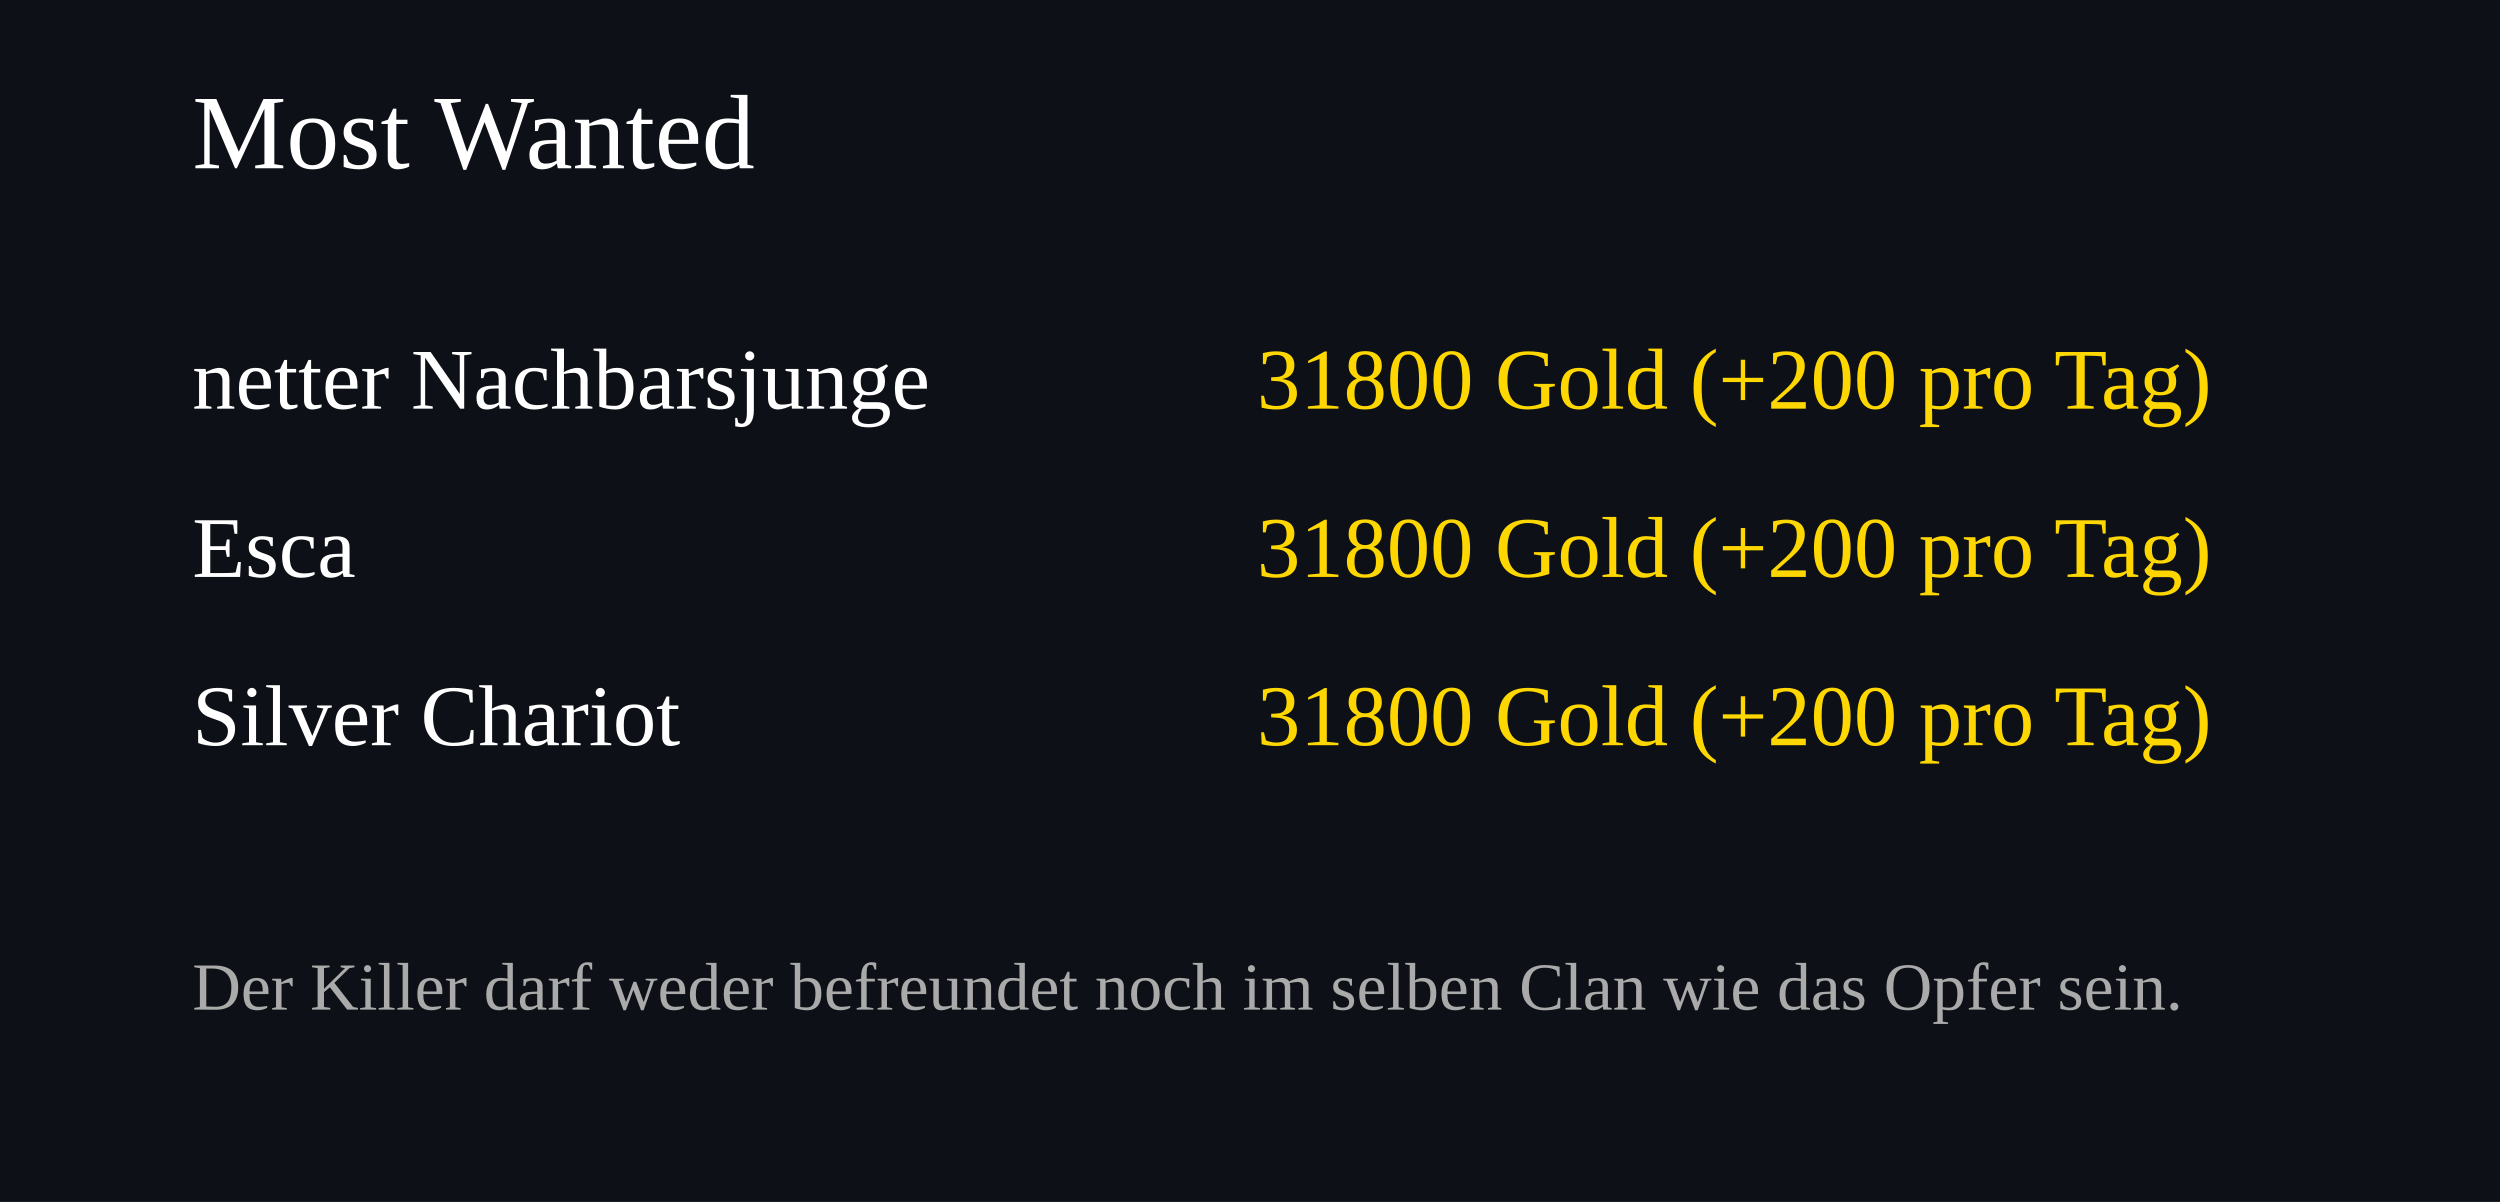
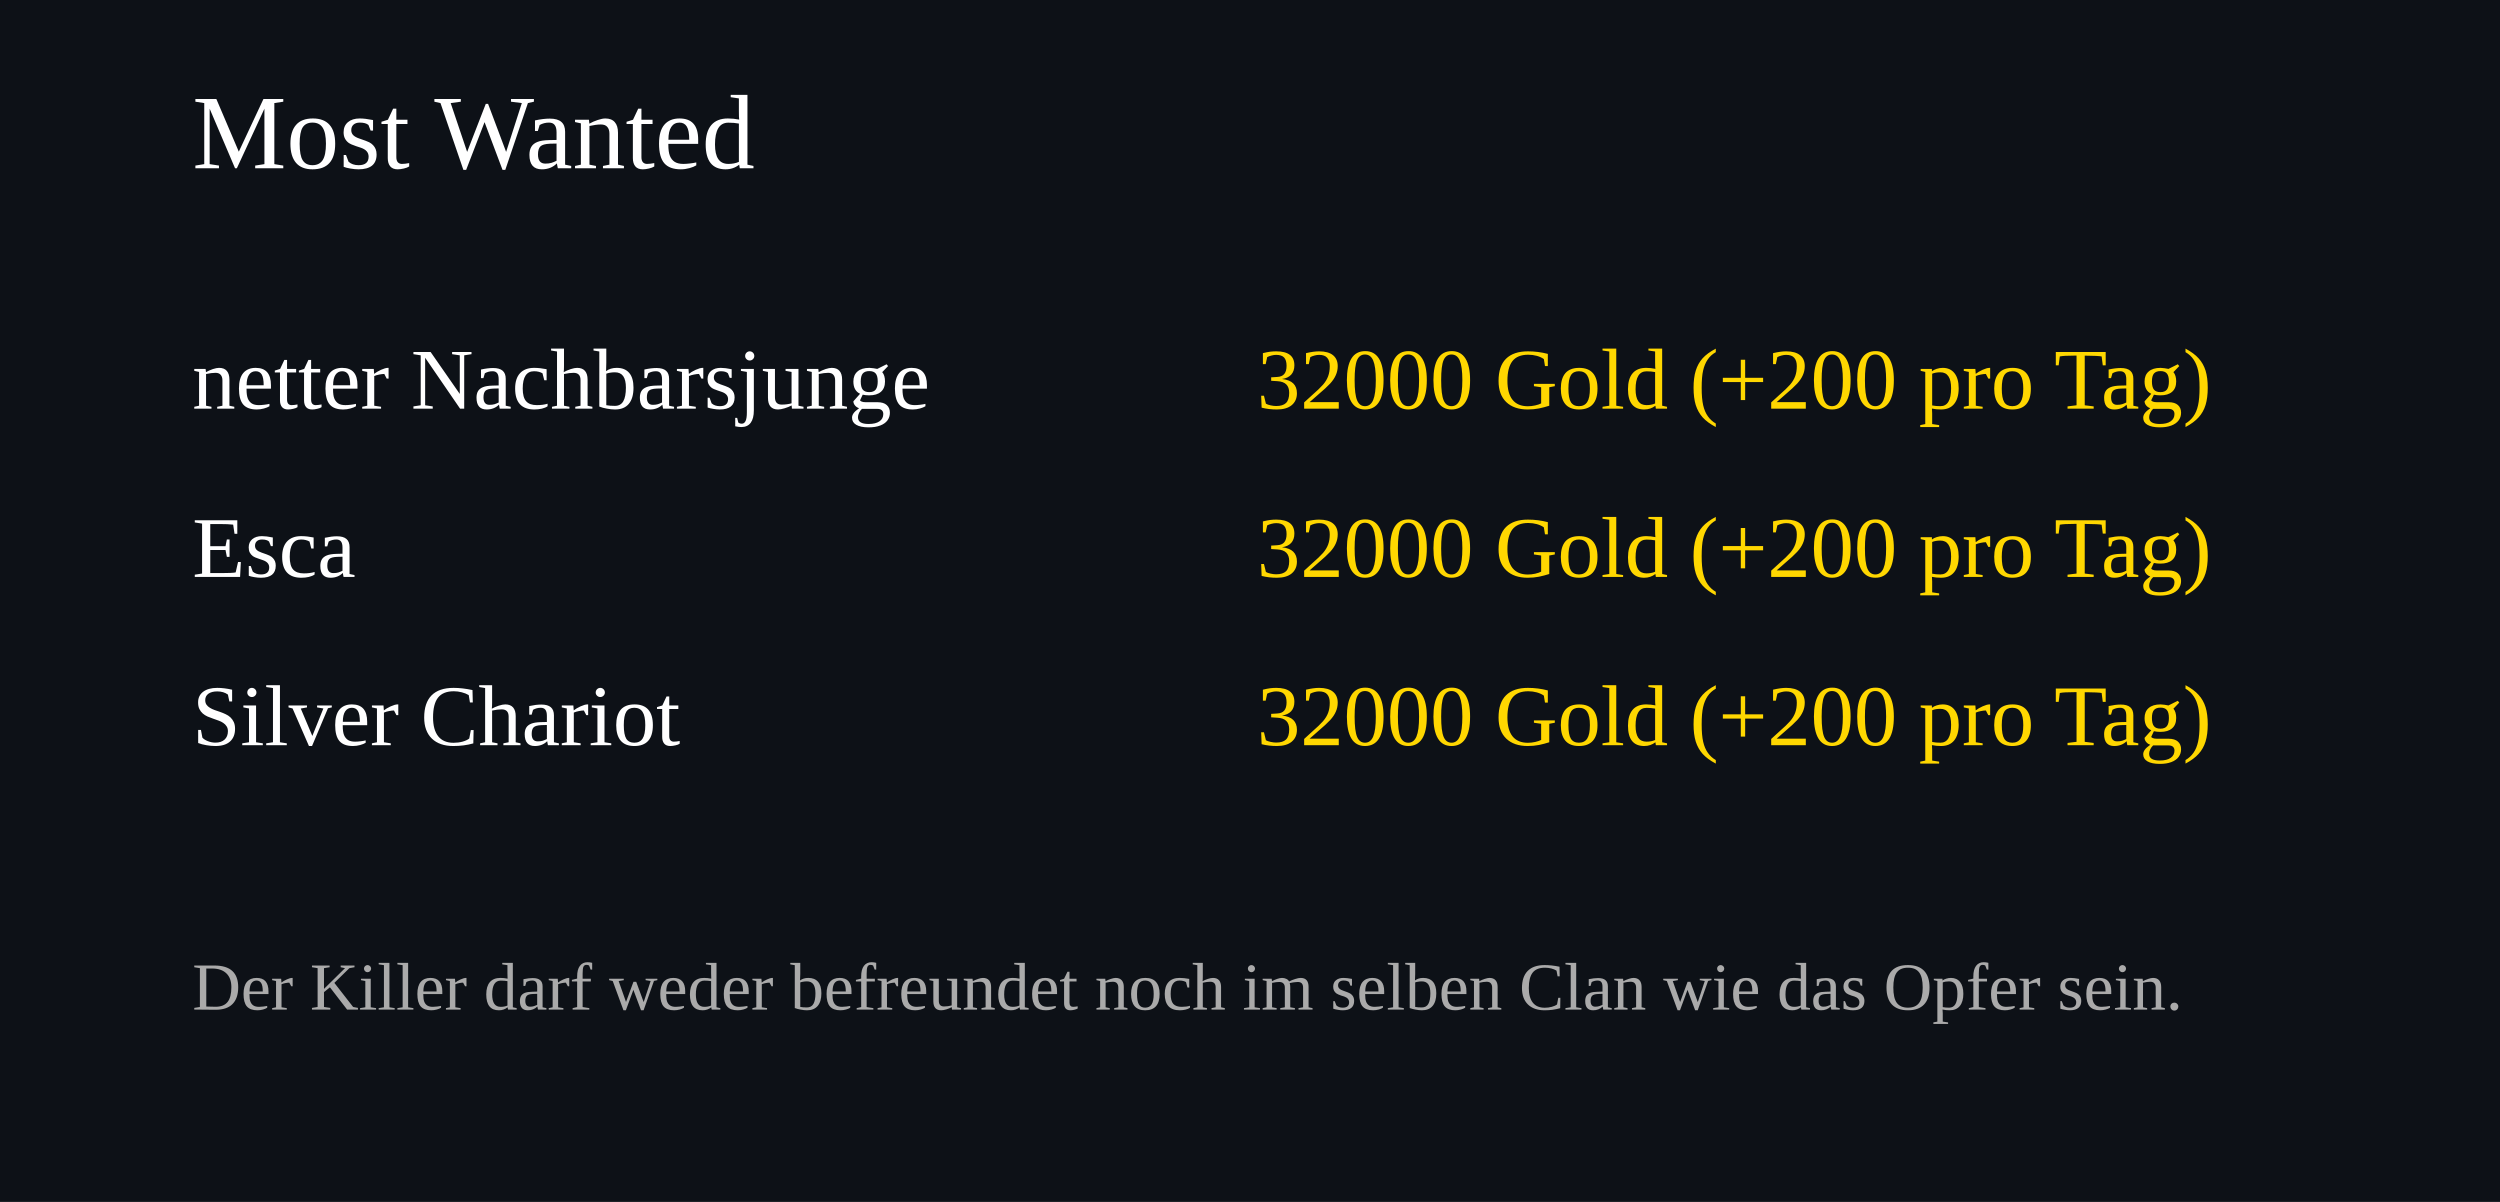
<svg xmlns="http://www.w3.org/2000/svg" width="520" height="250">
  <rect width="100%" height="100%" fill="#0d1117" />
  <text x="40" y="35" font-size="22" fill="#ffffff">Most Wanted</text>
  <text x="40" y="85" font-size="18" fill="#ffffff">netter Nachbarsjunge</text>
  <text x="460" y="85" font-size="18" fill="#FFD700" text-anchor="end">
-     31800 Gold (+200 pro Tag)
+     32000 Gold (+200 pro Tag)
  </text>
  <text x="40" y="120" font-size="18" fill="#ffffff">Esca</text>
  <text x="460" y="120" font-size="18" fill="#FFD700" text-anchor="end">
-     31800 Gold (+200 pro Tag)
+     32000 Gold (+200 pro Tag)
  </text>
  <text x="40" y="155" font-size="18" fill="#ffffff">Silver Chariot</text>
  <text x="460" y="155" font-size="18" fill="#FFD700" text-anchor="end">
-     31800 Gold (+200 pro Tag)
+     32000 Gold (+200 pro Tag)
  </text>
  <text x="40" y="210" font-size="14" fill="#aaaaaa">
Der Killer darf weder befreundet noch im selben Clan wie das Opfer sein.
</text>
</svg>
